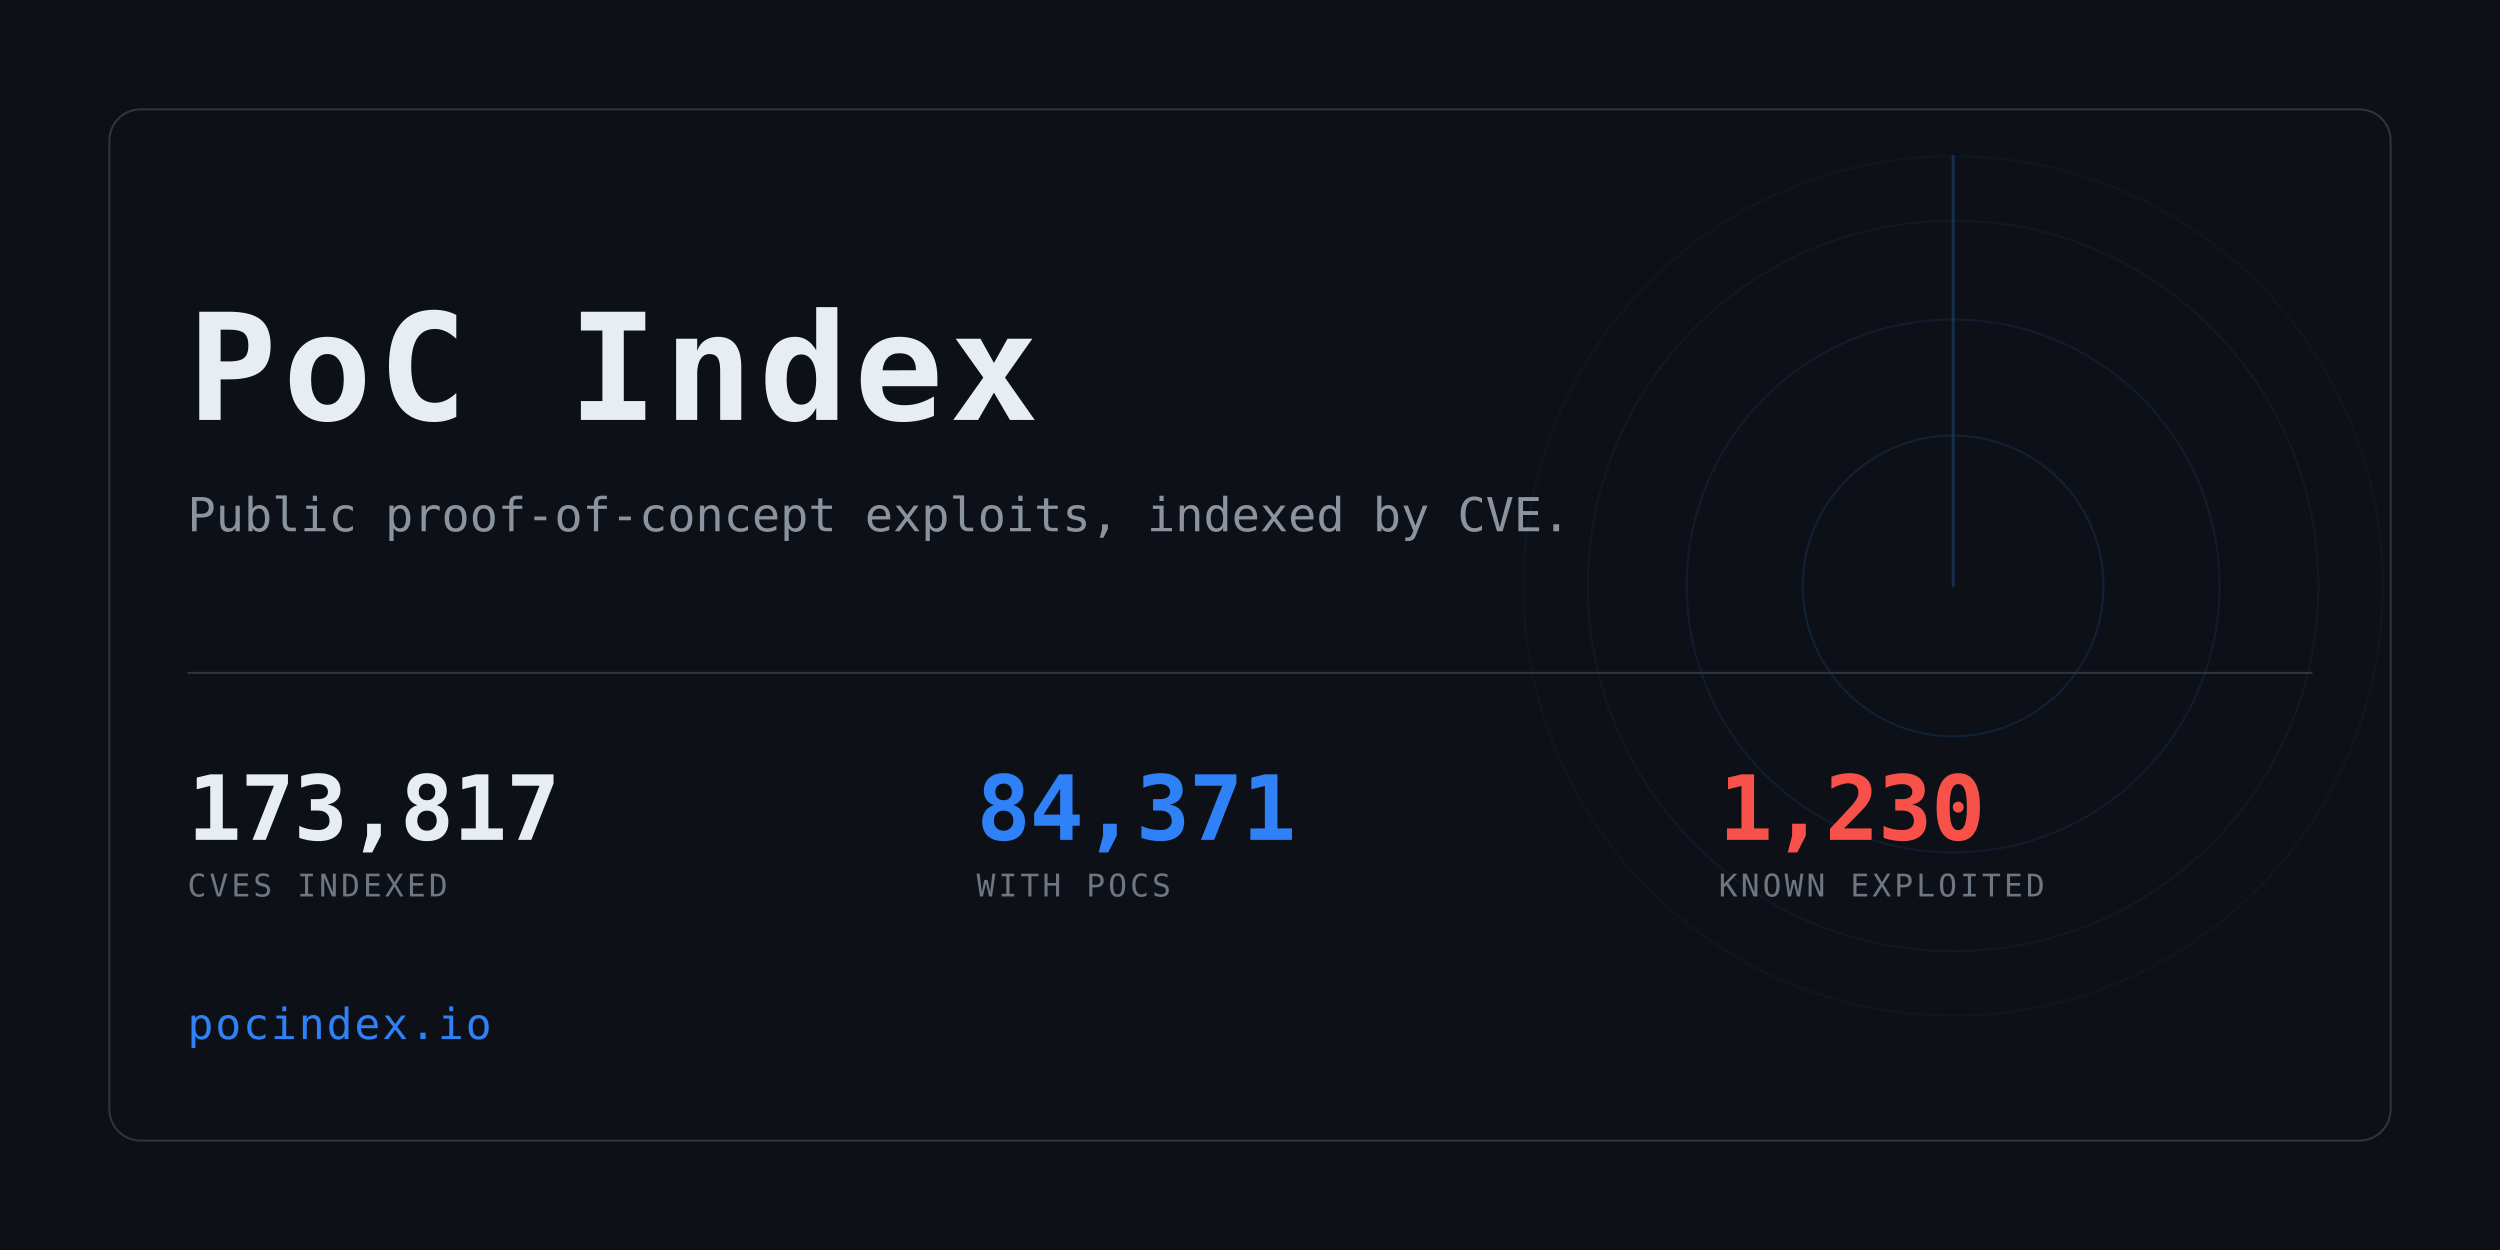
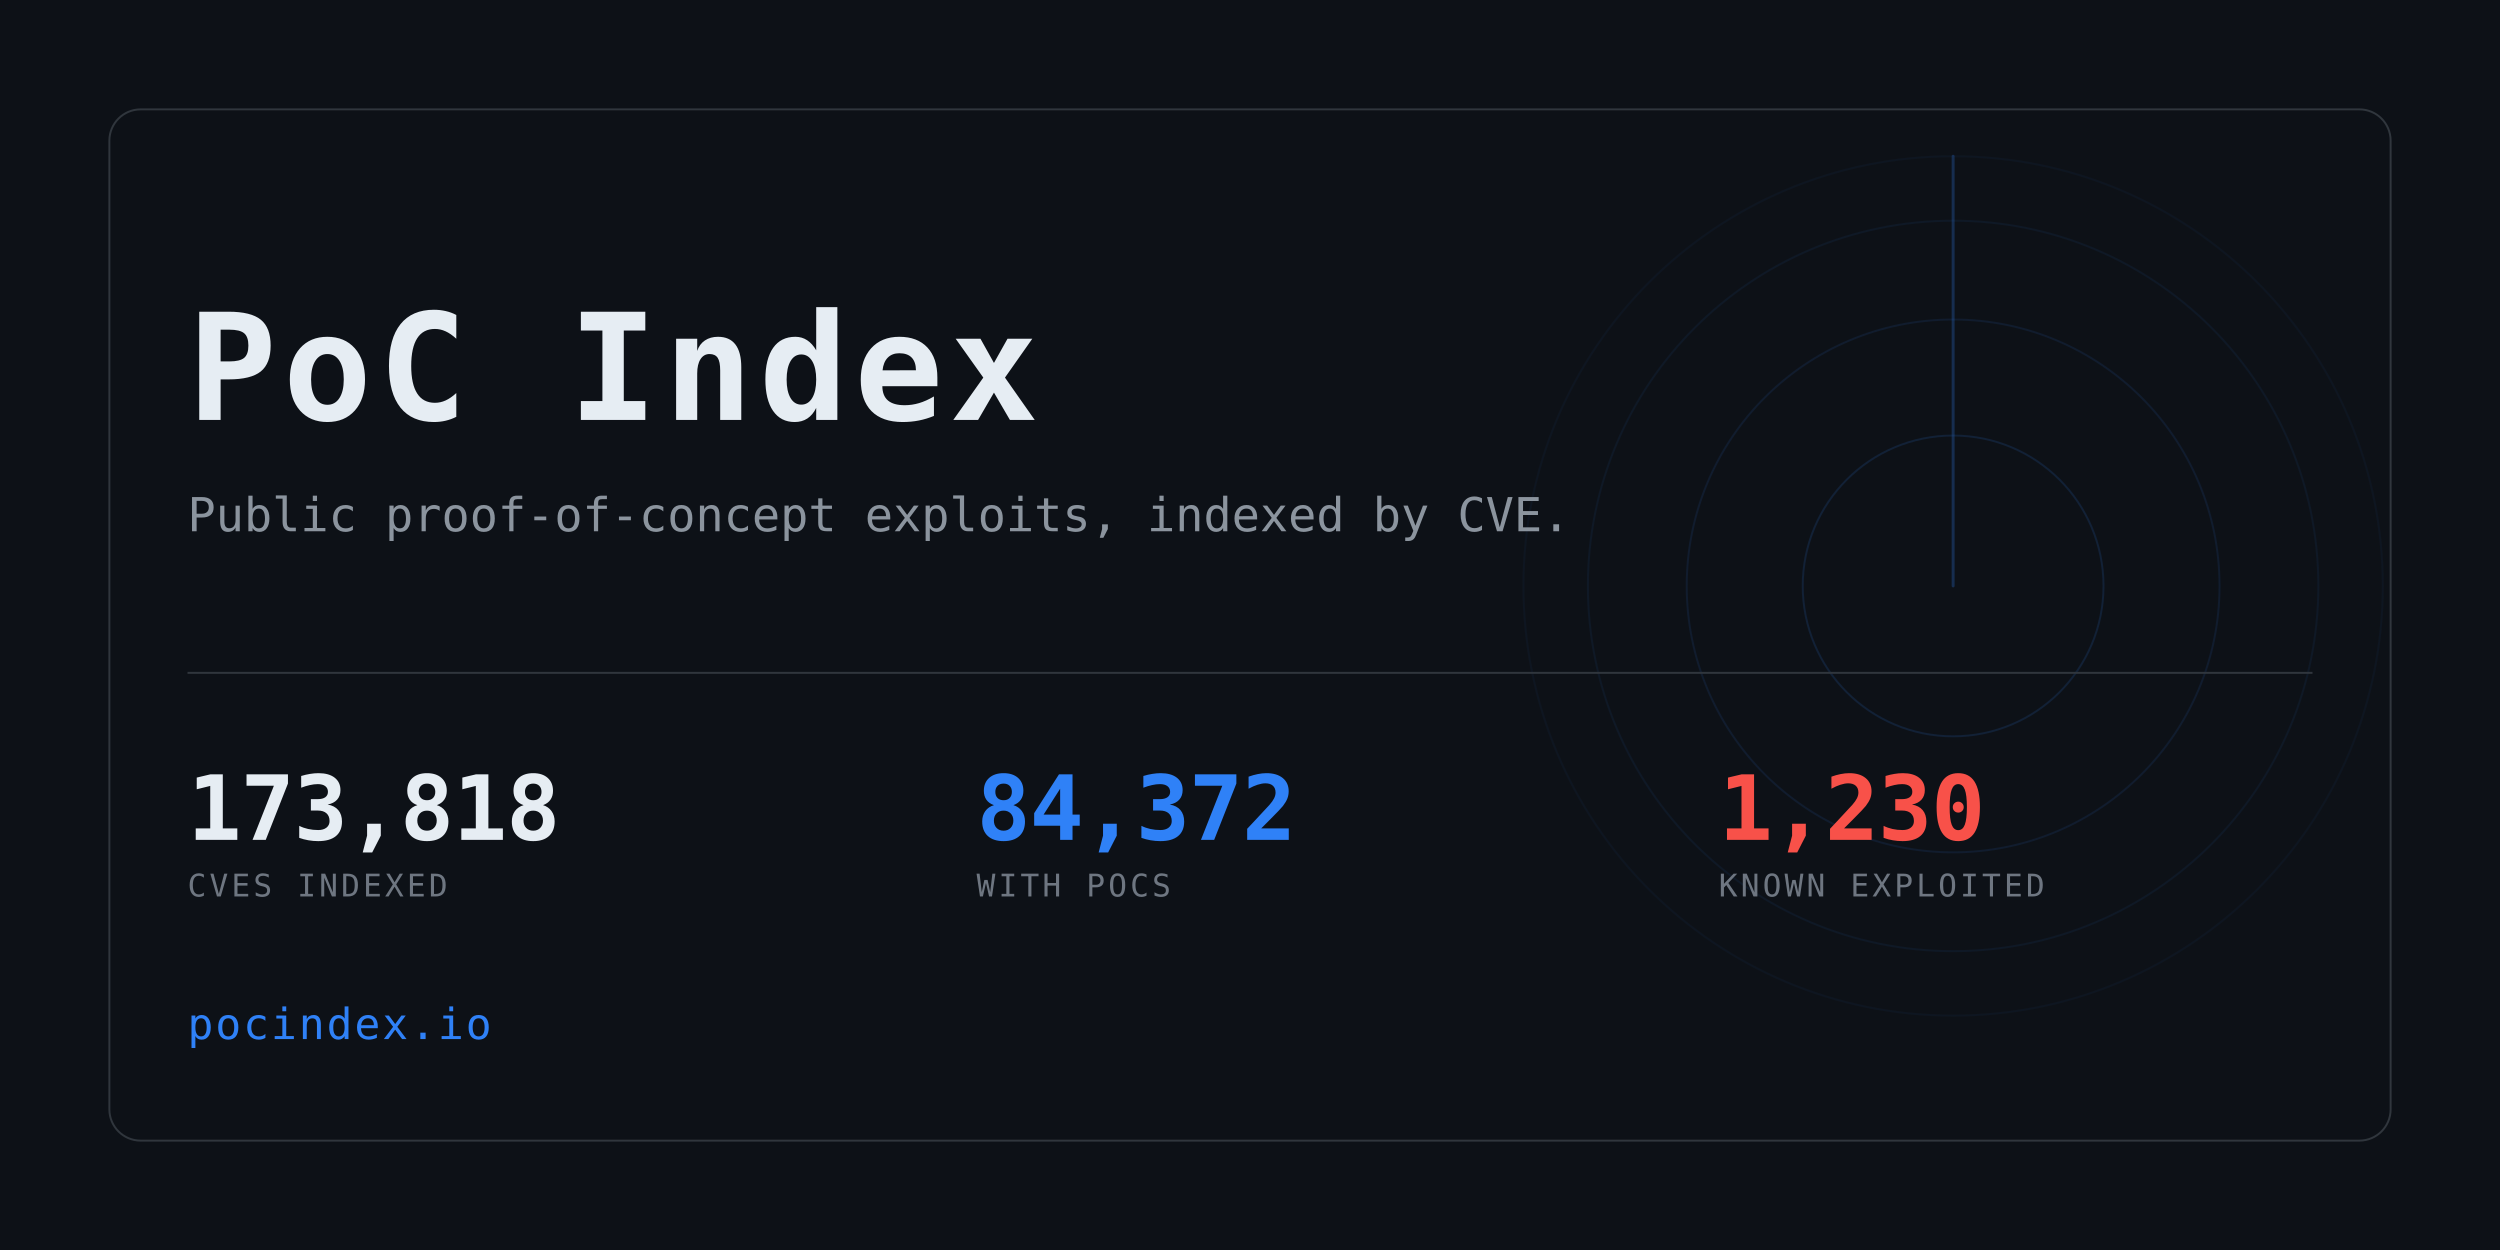
<svg xmlns="http://www.w3.org/2000/svg" width="1280" height="640" viewBox="0 0 1280 640" role="img" aria-label="PoC Index">
  <clipPath id="card">
    <rect x="56" y="56" width="1168" height="528" rx="16" />
  </clipPath>
  <rect width="1280" height="640" fill="#0d1117" />
  <g clip-path="url(#card)" opacity="0.6">
    <g>
      <circle cx="1000" cy="300" r="77.0" fill="none" stroke="#2f81f7" stroke-width="1" opacity="0.234" />
      <circle cx="1000" cy="300" r="136.4" fill="none" stroke="#2f81f7" stroke-width="1" opacity="0.169" />
      <circle cx="1000" cy="300" r="187.0" fill="none" stroke="#2f81f7" stroke-width="1" opacity="0.117" />
      <circle cx="1000" cy="300" r="220.0" fill="none" stroke="#2f81f7" stroke-width="1" opacity="0.078" />
      <line x1="1000" y1="300" x2="1000" y2="80.0" stroke="#2f81f7" stroke-width="1.5" stroke-linecap="round" opacity="0.416">
        <animateTransform attributeName="transform" type="rotate" from="0 1000 300" to="360 1000 300" dur="8s" repeatCount="indefinite" />
      </line>
    </g>
  </g>
  <rect x="56" y="56" width="1168" height="528" rx="16" fill="none" stroke="#30363d" />
  <text x="96" y="215" font-family="ui-monospace,SFMono-Regular,Menlo,Consolas,monospace" font-size="76" font-weight="700" fill="#e6edf3" letter-spacing="3">PoC Index</text>
  <text x="96" y="272" font-family="ui-monospace,SFMono-Regular,Menlo,Consolas,monospace" font-size="24" fill="#8b949e">
    Public proof-of-concept exploits, indexed by CVE.</text>
  <rect x="96" y="344" width="1088" height="1" fill="#30363d" />
-   <text x="96" y="430" font-family="ui-monospace,SFMono-Regular,Menlo,Consolas,monospace" font-size="46" font-weight="700" fill="#e6edf3" letter-spacing="-0.5">173,817</text>
+   <text x="96" y="430" font-family="ui-monospace,SFMono-Regular,Menlo,Consolas,monospace" font-size="46" font-weight="700" fill="#e6edf3" letter-spacing="-0.5">173,818</text>
  <text x="96" y="459" font-family="ui-monospace,SFMono-Regular,Menlo,Consolas,monospace" font-size="16" fill="#6e7681" letter-spacing="1.6">CVES INDEXED</text>
-   <text x="500" y="430" font-family="ui-monospace,SFMono-Regular,Menlo,Consolas,monospace" font-size="46" font-weight="700" fill="#2f81f7" letter-spacing="-0.5">84,371</text>
+   <text x="500" y="430" font-family="ui-monospace,SFMono-Regular,Menlo,Consolas,monospace" font-size="46" font-weight="700" fill="#2f81f7" letter-spacing="-0.5">84,372</text>
  <text x="500" y="459" font-family="ui-monospace,SFMono-Regular,Menlo,Consolas,monospace" font-size="16" fill="#6e7681" letter-spacing="1.6">WITH POCS</text>
  <text x="880" y="430" font-family="ui-monospace,SFMono-Regular,Menlo,Consolas,monospace" font-size="46" font-weight="700" fill="#f85149" letter-spacing="-0.5">1,230</text>
  <text x="880" y="459" font-family="ui-monospace,SFMono-Regular,Menlo,Consolas,monospace" font-size="16" fill="#6e7681" letter-spacing="1.6">KNOWN EXPLOITED</text>
  <text x="96" y="532" font-family="ui-monospace,SFMono-Regular,Menlo,Consolas,monospace" font-size="22" fill="#2f81f7" letter-spacing="1">pocindex.io</text>
</svg>
